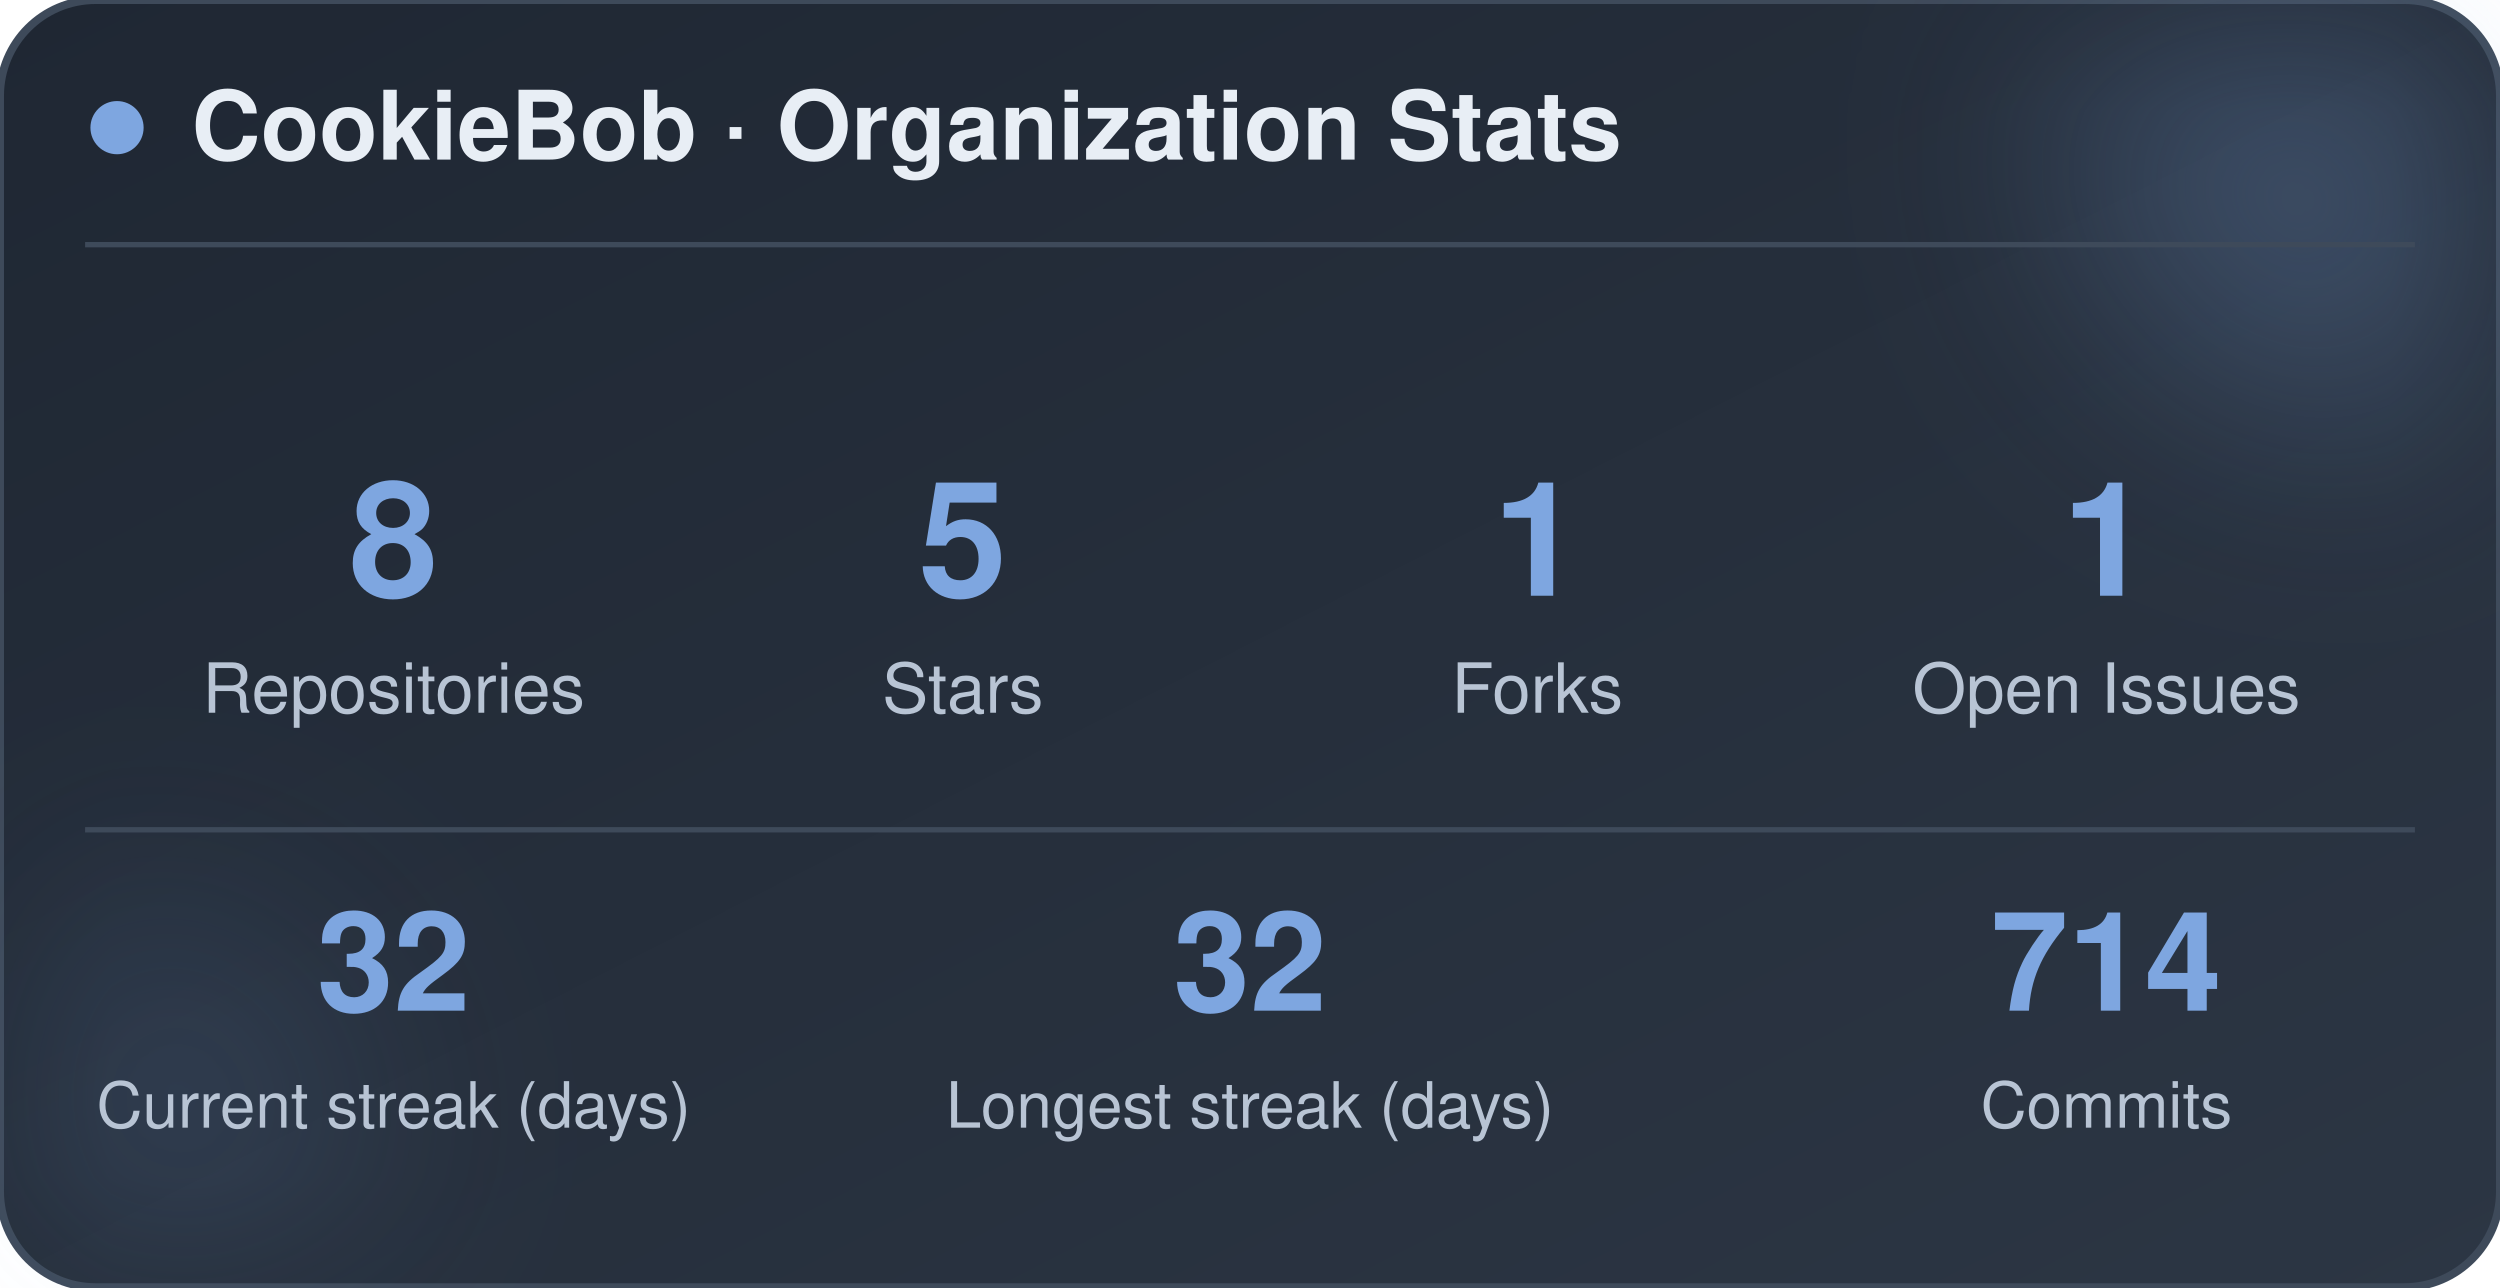
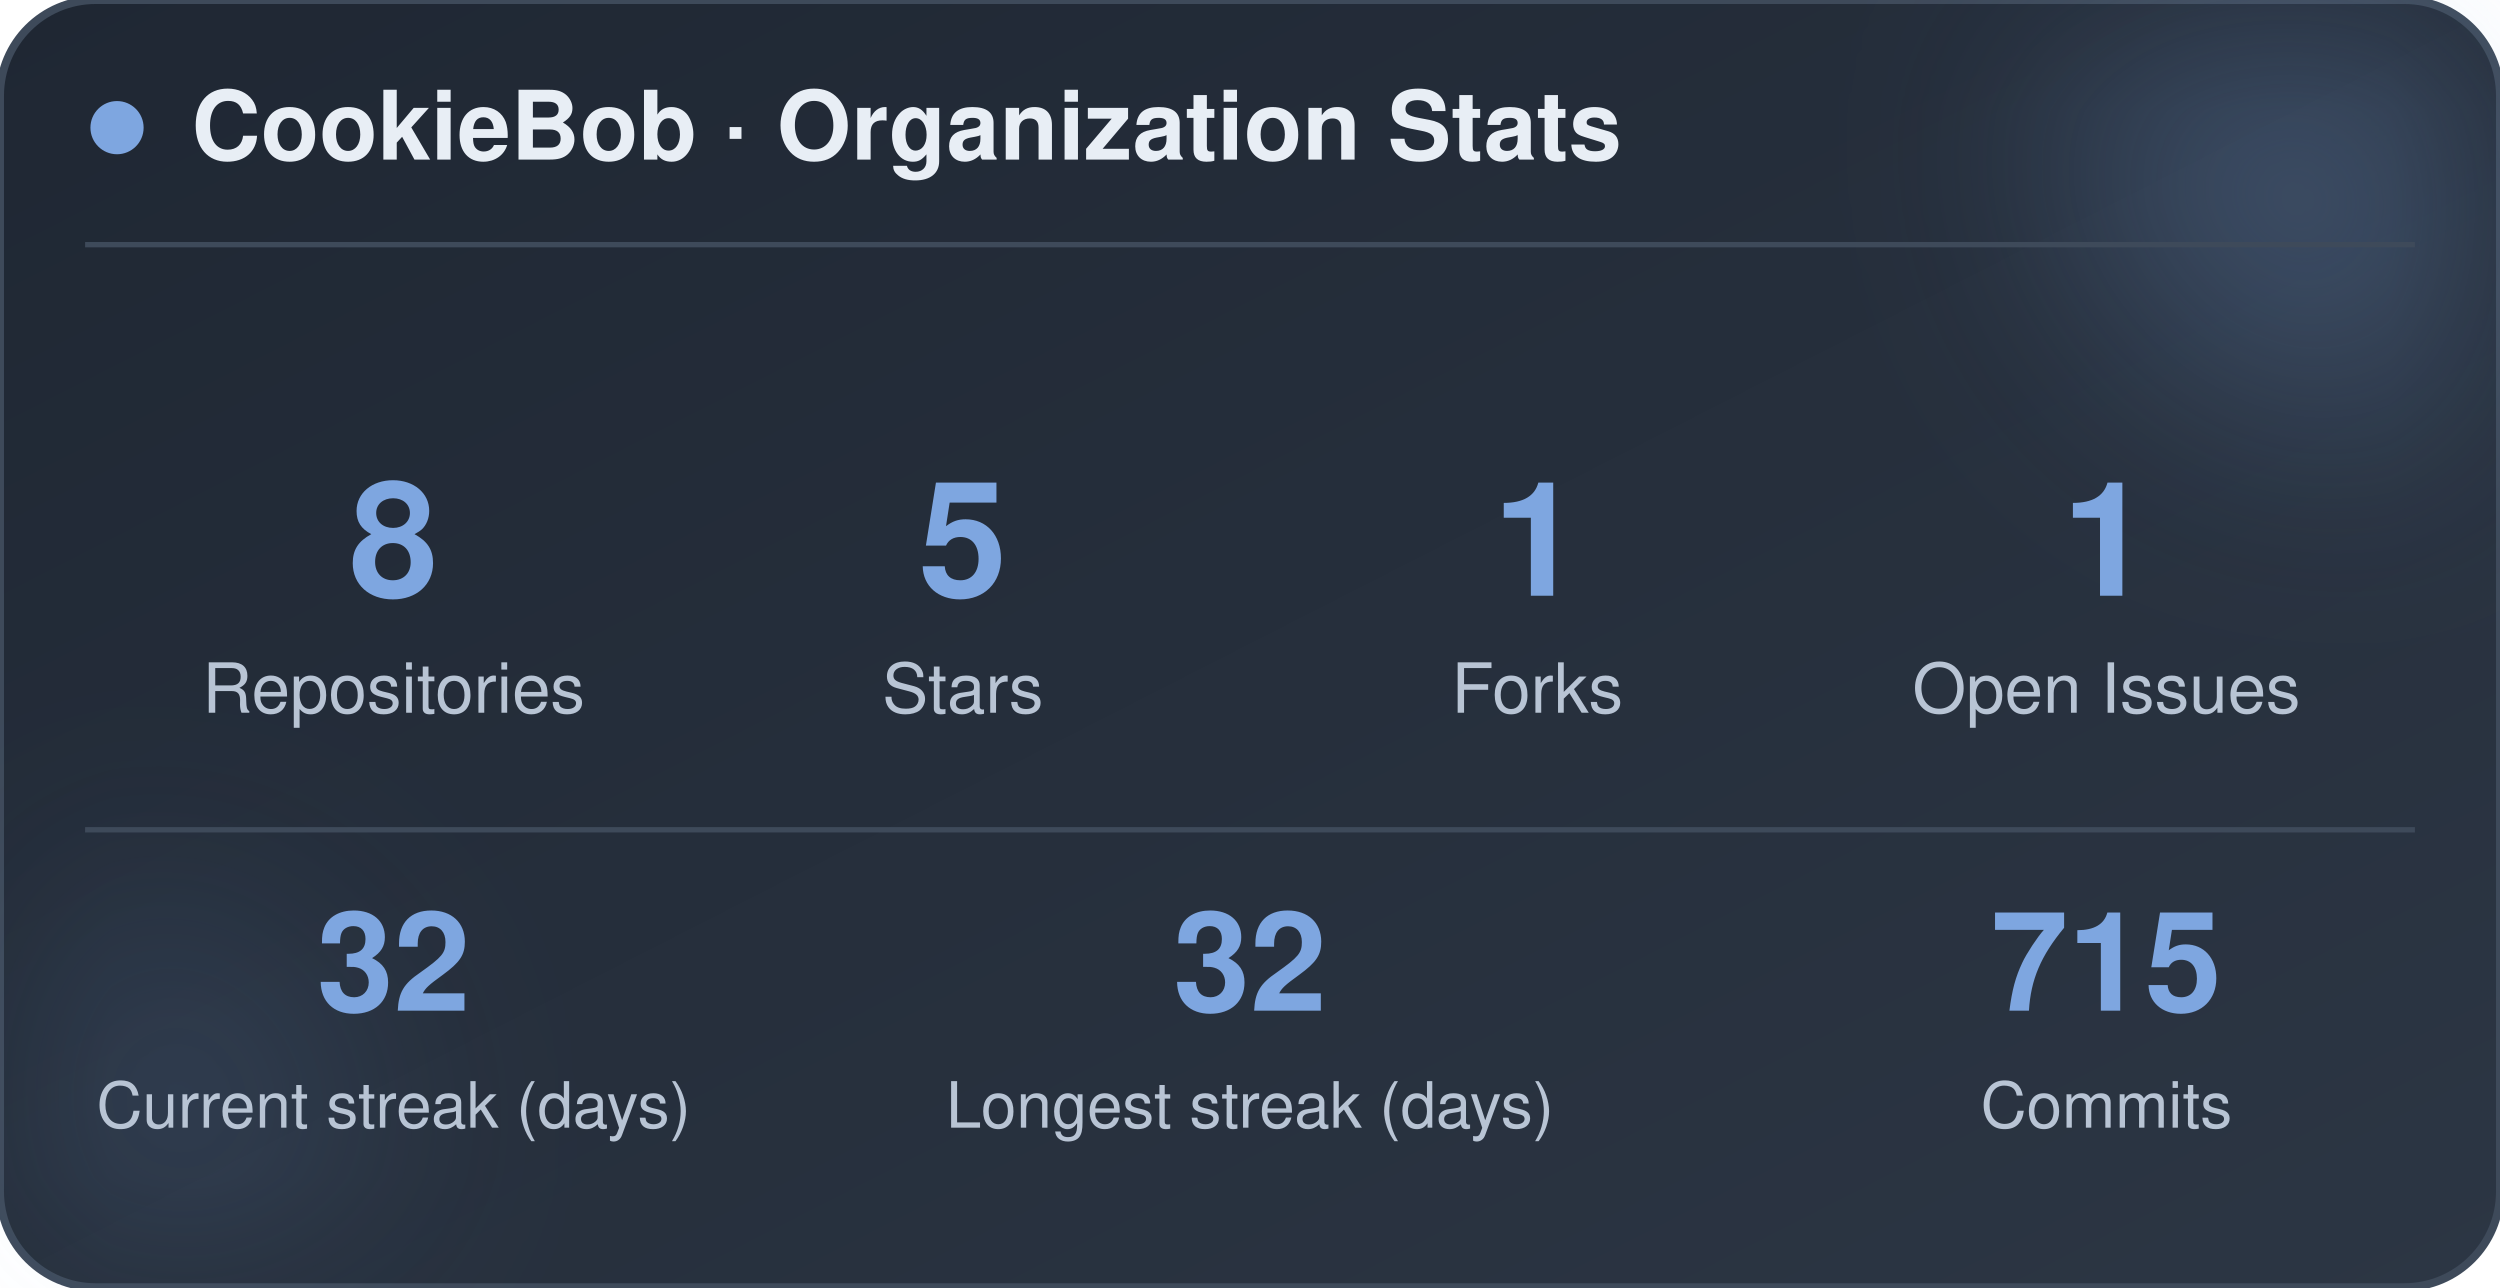
<svg xmlns="http://www.w3.org/2000/svg" width="470" height="242" viewBox="0 0 470 242" role="img" aria-label="CookieBob stats">
  <defs>
    <linearGradient id="bg" x1="0%" y1="0%" x2="100%" y2="100%">
      <stop offset="0%" stop-color="#1f2733" />
      <stop offset="100%" stop-color="#2c3644" />
    </linearGradient>
    <filter id="blur" x="-60%" y="-60%" width="220%" height="220%">
      <feGaussianBlur stdDeviation="22" />
    </filter>
  </defs>
  <rect x="0" y="0" width="470" height="242" rx="18" fill="url(#bg)" stroke="#3e4a5a" stroke-width="1.5" />
  <circle cx="444" cy="24" r="54" fill="#7ea6e0" opacity="0.26" filter="url(#blur)" />
  <circle cx="26" cy="212" r="42" fill="#7ea6e0" opacity="0.14" filter="url(#blur)" />
  <circle cx="22" cy="24" r="5" fill="#7ea6e0" />
  <text x="36" y="30" font-family="-apple-system, BlinkMacSystemFont, 'Segoe UI', Helvetica, Arial, sans-serif" font-size="18" font-weight="700" fill="#e8eef5">CookieBob · Organization Stats</text>
  <line x1="16" y1="46" x2="454" y2="46" stroke="#3e4a5a" stroke-width="1" />
  <text x="74" y="112" text-anchor="middle" font-family="-apple-system, BlinkMacSystemFont, 'Segoe UI', Helvetica, Arial, sans-serif" font-size="30" font-weight="800" fill="#7ea6e0">8</text>
  <text x="74" y="134" text-anchor="middle" font-family="-apple-system, BlinkMacSystemFont, 'Segoe UI', Helvetica, Arial, sans-serif" font-size="13" fill="#b8c4d4">Repositories</text>
  <text x="181" y="112" text-anchor="middle" font-family="-apple-system, BlinkMacSystemFont, 'Segoe UI', Helvetica, Arial, sans-serif" font-size="30" font-weight="800" fill="#7ea6e0">5</text>
  <text x="181" y="134" text-anchor="middle" font-family="-apple-system, BlinkMacSystemFont, 'Segoe UI', Helvetica, Arial, sans-serif" font-size="13" fill="#b8c4d4">Stars</text>
  <text x="289" y="112" text-anchor="middle" font-family="-apple-system, BlinkMacSystemFont, 'Segoe UI', Helvetica, Arial, sans-serif" font-size="30" font-weight="800" fill="#7ea6e0">1</text>
  <text x="289" y="134" text-anchor="middle" font-family="-apple-system, BlinkMacSystemFont, 'Segoe UI', Helvetica, Arial, sans-serif" font-size="13" fill="#b8c4d4">Forks</text>
  <text x="396" y="112" text-anchor="middle" font-family="-apple-system, BlinkMacSystemFont, 'Segoe UI', Helvetica, Arial, sans-serif" font-size="30" font-weight="800" fill="#7ea6e0">1</text>
  <text x="396" y="134" text-anchor="middle" font-family="-apple-system, BlinkMacSystemFont, 'Segoe UI', Helvetica, Arial, sans-serif" font-size="13" fill="#b8c4d4">Open Issues</text>
  <line x1="16" y1="156" x2="454" y2="156" stroke="#3e4a5a" stroke-width="1" />
  <text x="74" y="190" text-anchor="middle" font-family="-apple-system, BlinkMacSystemFont, 'Segoe UI', Helvetica, Arial, sans-serif" font-size="26" font-weight="800" fill="#7ea6e0">32</text>
  <text x="74" y="212" text-anchor="middle" font-family="-apple-system, BlinkMacSystemFont, 'Segoe UI', Helvetica, Arial, sans-serif" font-size="12" fill="#b8c4d4">Current streak (days)</text>
  <text x="235" y="190" text-anchor="middle" font-family="-apple-system, BlinkMacSystemFont, 'Segoe UI', Helvetica, Arial, sans-serif" font-size="26" font-weight="800" fill="#7ea6e0">32</text>
  <text x="235" y="212" text-anchor="middle" font-family="-apple-system, BlinkMacSystemFont, 'Segoe UI', Helvetica, Arial, sans-serif" font-size="12" fill="#b8c4d4">Longest streak (days)</text>
-   <text x="396" y="190" text-anchor="middle" font-family="-apple-system, BlinkMacSystemFont, 'Segoe UI', Helvetica, Arial, sans-serif" font-size="26" font-weight="800" fill="#7ea6e0">714</text>
+   <text x="396" y="190" text-anchor="middle" font-family="-apple-system, BlinkMacSystemFont, 'Segoe UI', Helvetica, Arial, sans-serif" font-size="26" font-weight="800" fill="#7ea6e0">715</text>
  <text x="396" y="212" text-anchor="middle" font-family="-apple-system, BlinkMacSystemFont, 'Segoe UI', Helvetica, Arial, sans-serif" font-size="12" fill="#b8c4d4">Commits</text>
</svg>
